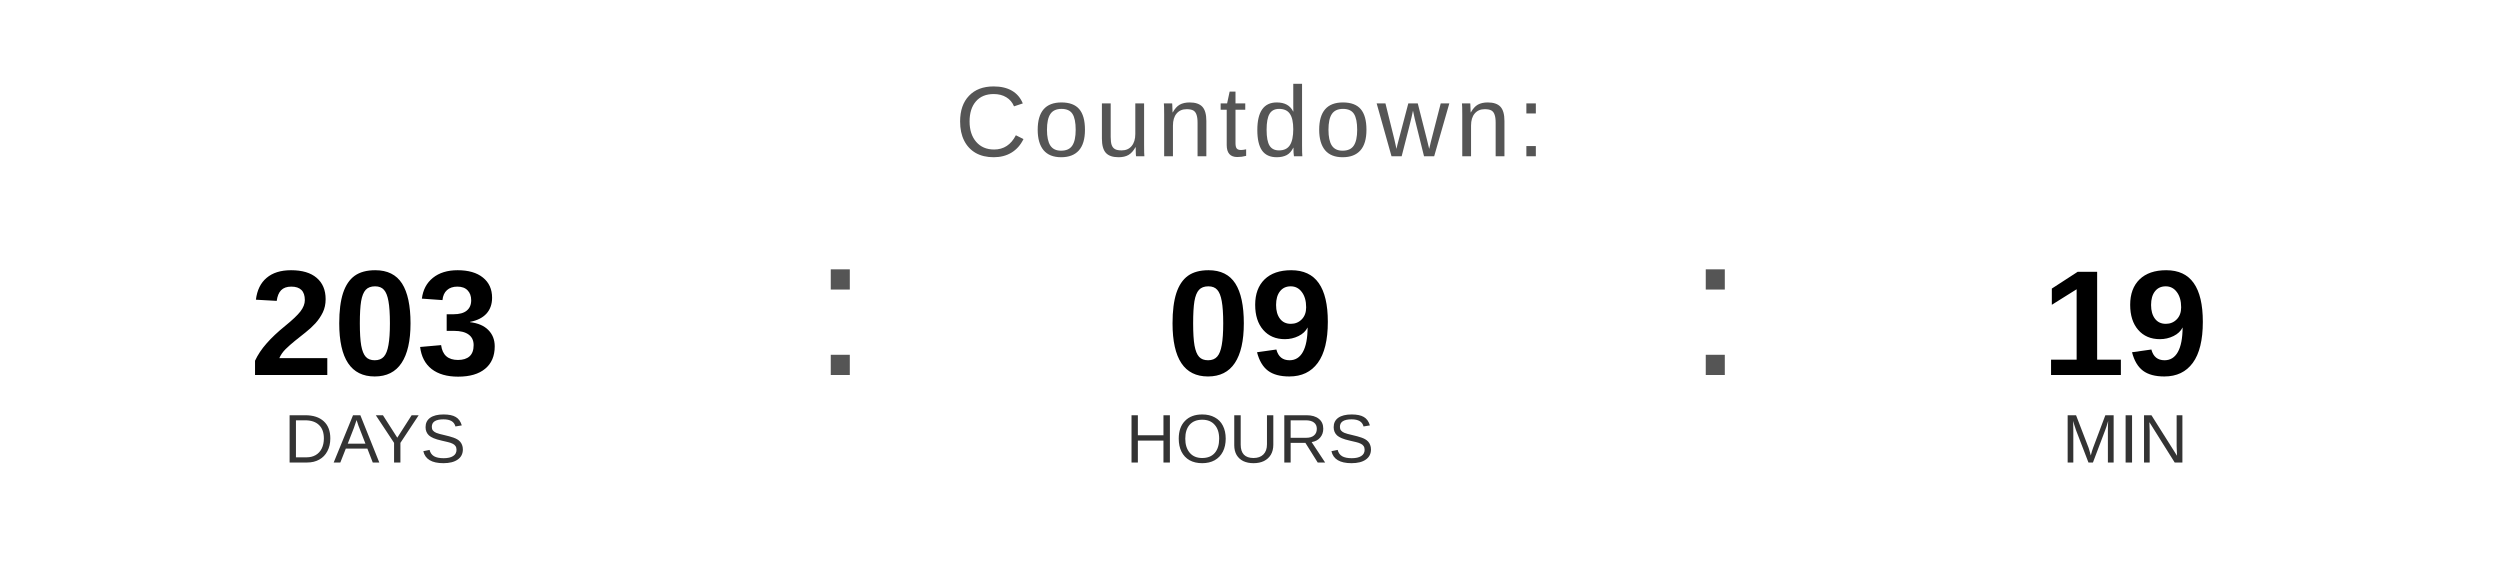
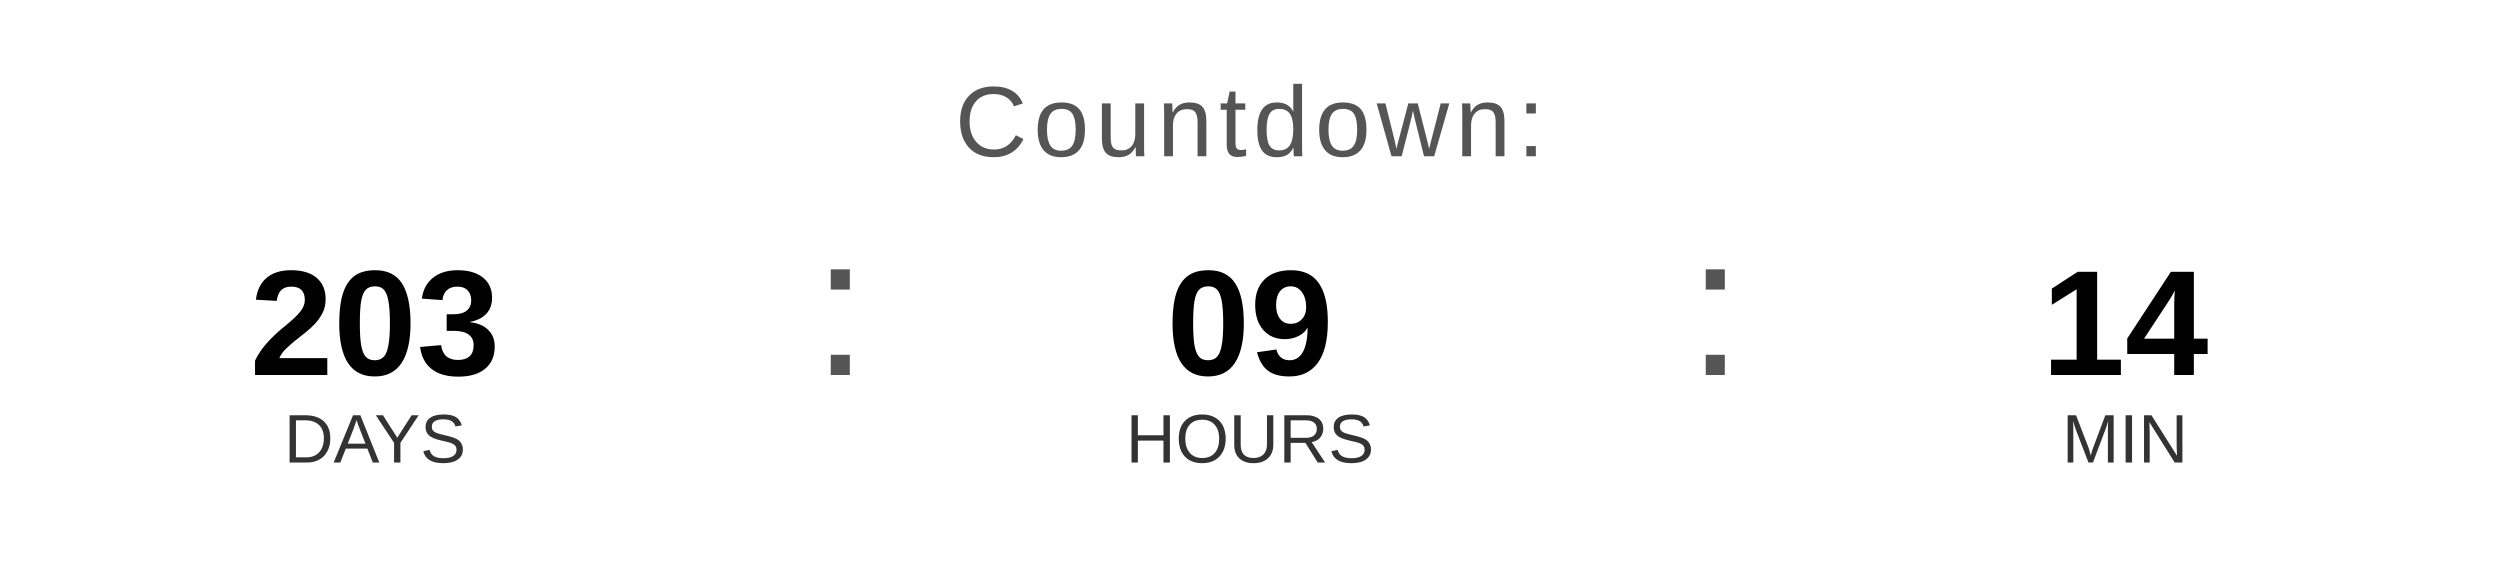
<svg xmlns="http://www.w3.org/2000/svg" width="400" height="90" viewBox="0 0 400 90">
  <text x="200" y="25" font-family="Arial, Helvetica, sans-serif" font-size="16" fill="#555555" text-anchor="middle" letter-spacing="1">
    Countdown:
  </text>
  <text x="60" y="60" font-family="Arial, Helvetica, sans-serif" font-size="24" font-weight="bold" fill="#000000" text-anchor="middle">203</text>
  <text x="60" y="74" font-family="Arial, Helvetica, sans-serif" font-size="11" fill="#333333" text-anchor="middle">DAYS</text>
  <text x="130" y="60" font-family="Arial, sans-serif" font-size="32" fill="#555555">:</text>
  <text x="200" y="60" font-family="Arial, Helvetica, sans-serif" font-size="24" font-weight="bold" fill="#000000" text-anchor="middle">09</text>
  <text x="200" y="74" font-family="Arial, Helvetica, sans-serif" font-size="11" fill="#333333" text-anchor="middle">HOURS</text>
  <text x="270" y="60" font-family="Arial, sans-serif" font-size="32" fill="#555555">:</text>
-   <text x="340" y="60" font-family="Arial, Helvetica, sans-serif" font-size="24" font-weight="bold" fill="#000000" text-anchor="middle">19</text>
+   <text x="340" y="60" font-family="Arial, Helvetica, sans-serif" font-size="24" font-weight="bold" fill="#000000" text-anchor="middle">14</text>
  <text x="340" y="74" font-family="Arial, Helvetica, sans-serif" font-size="11" fill="#333333" text-anchor="middle">MIN</text>
</svg>
